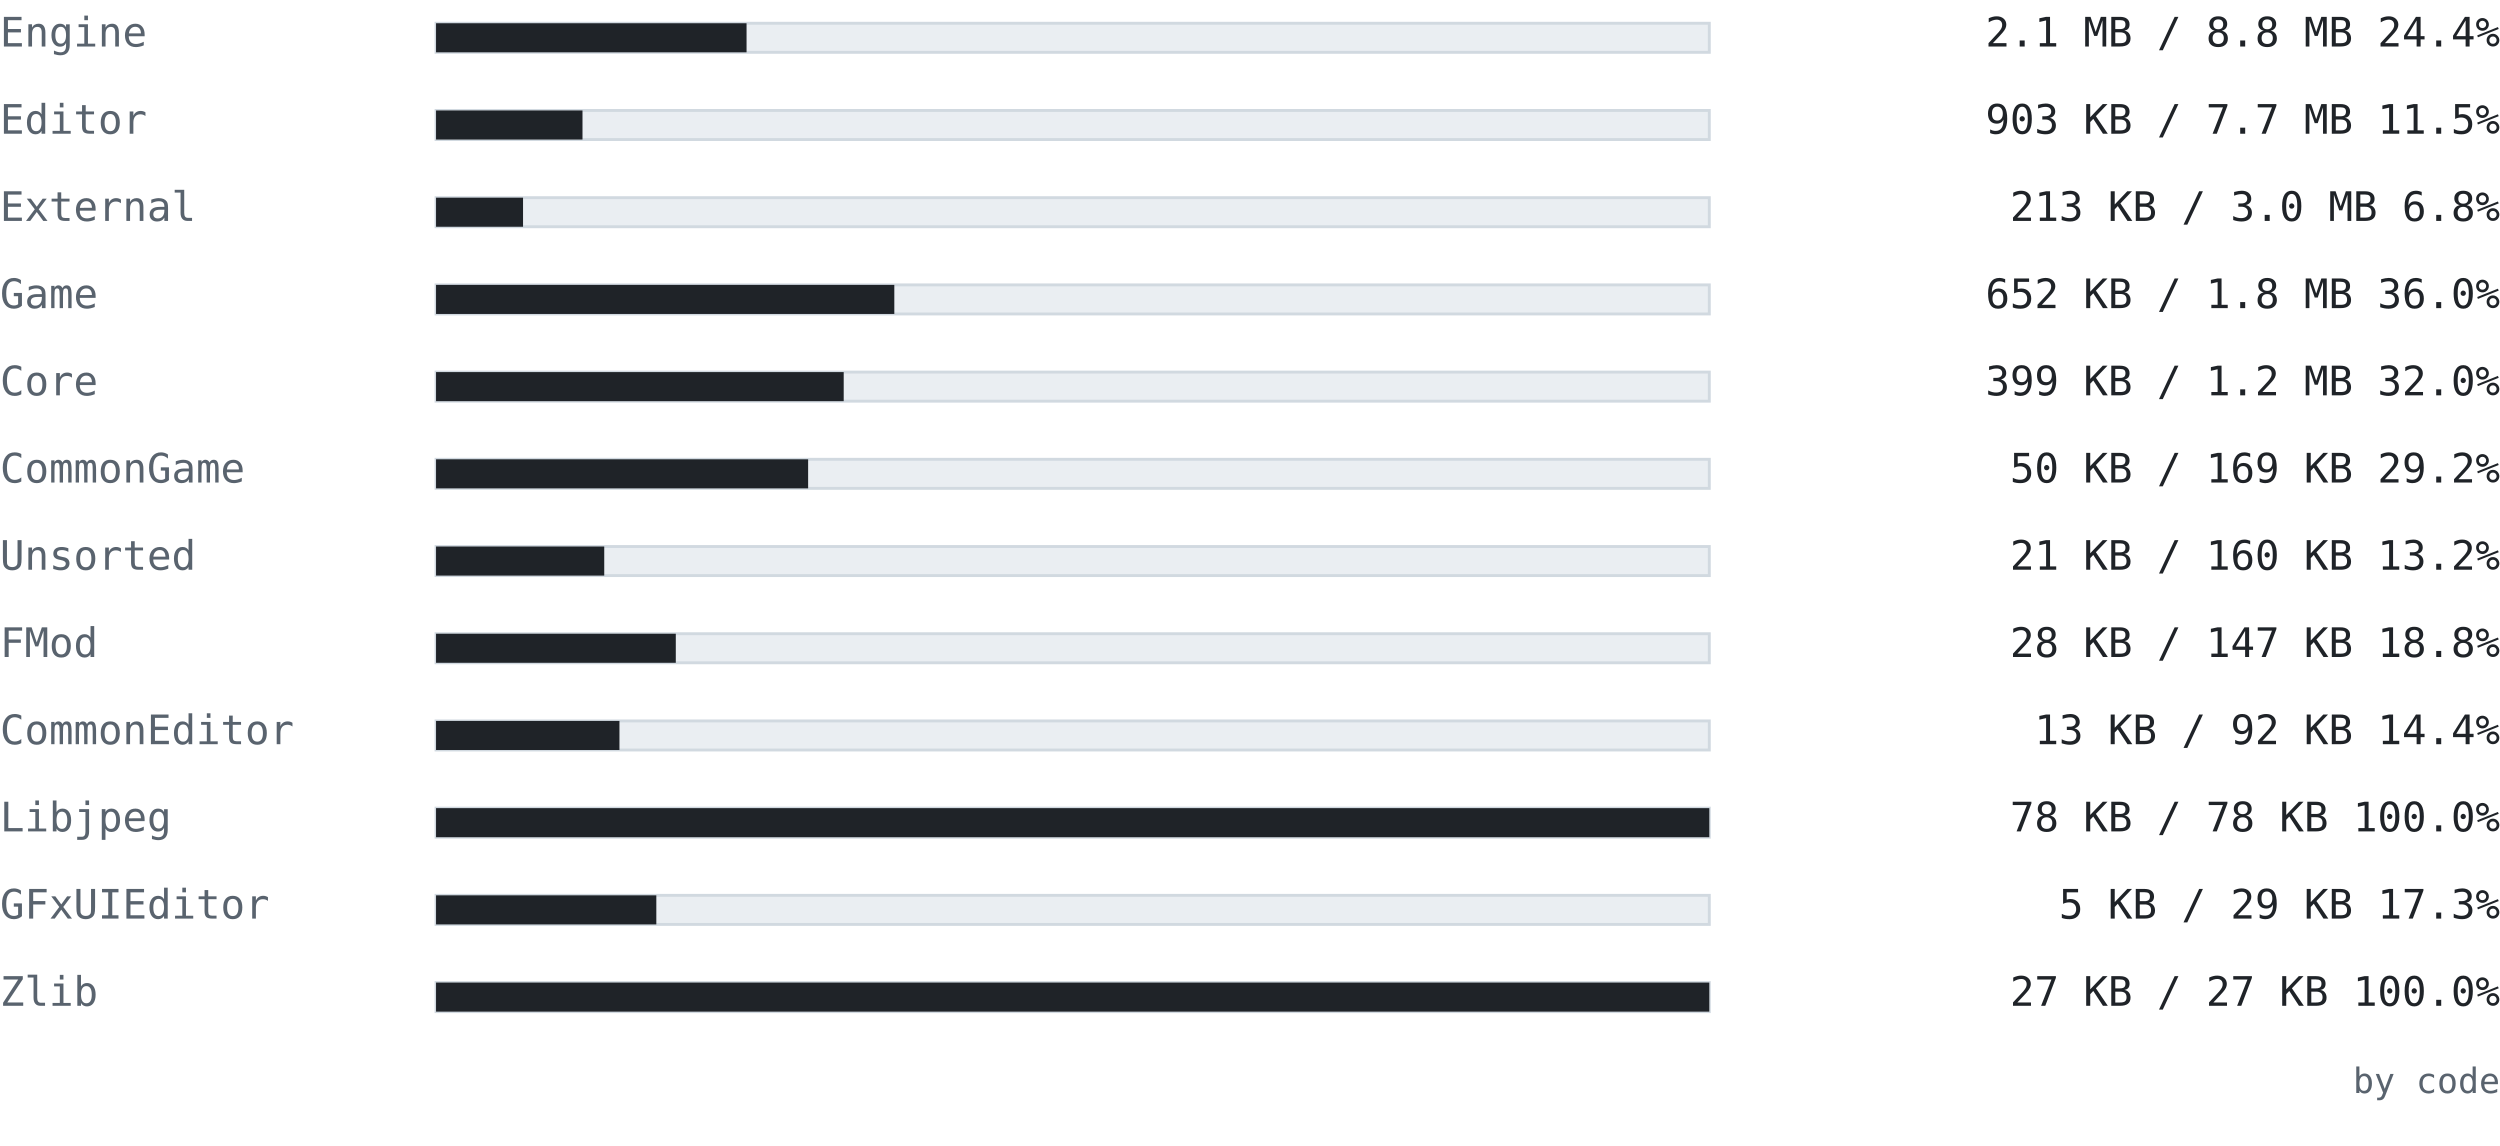
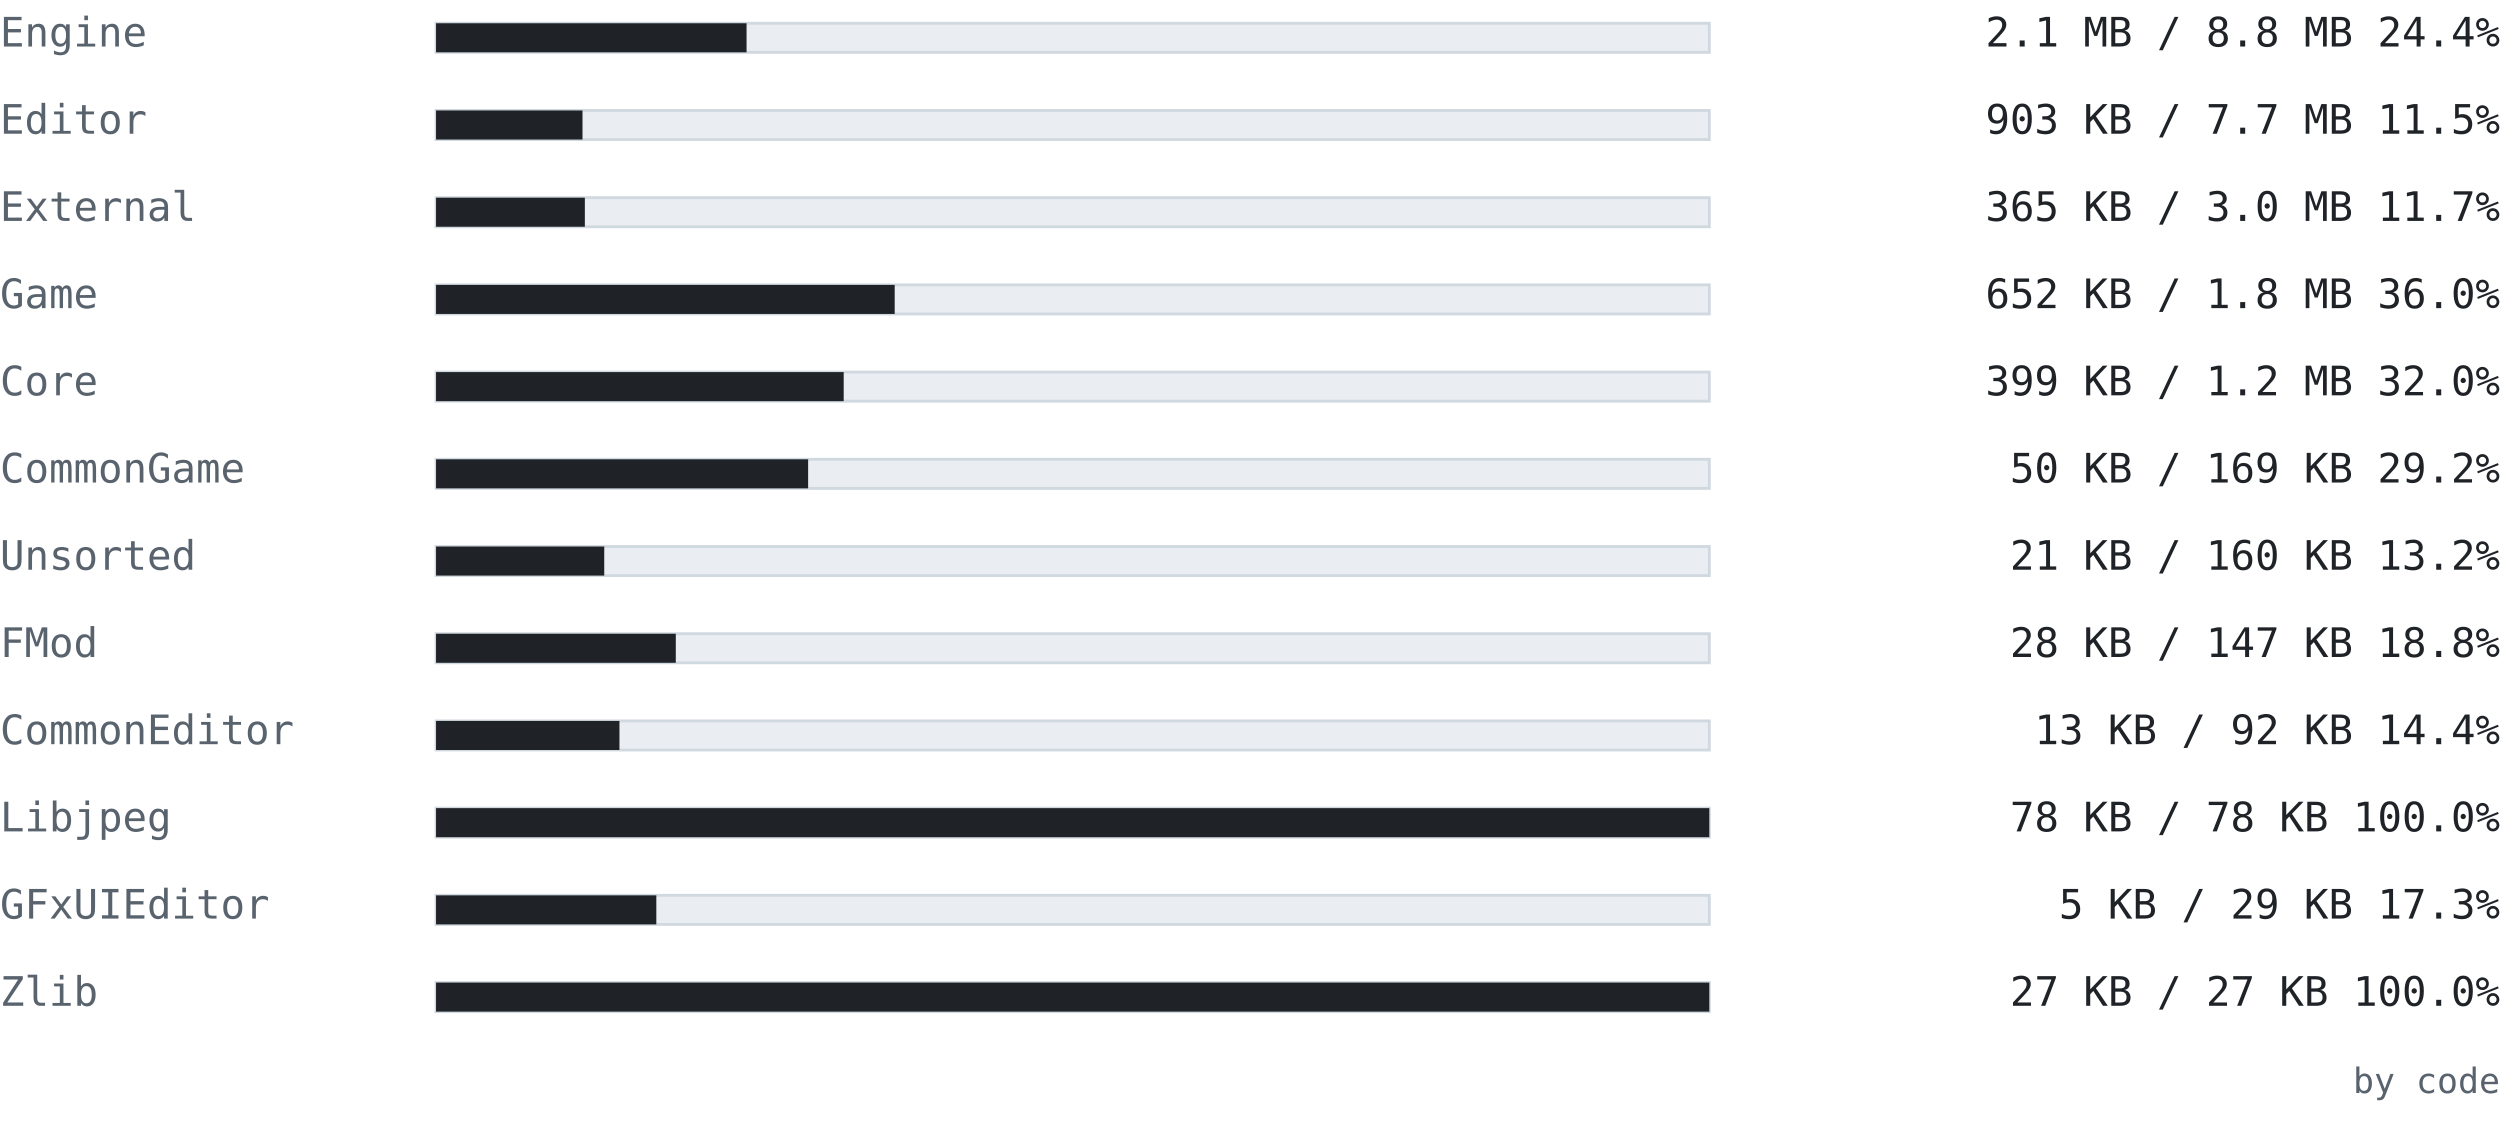
<svg xmlns="http://www.w3.org/2000/svg" width="860" height="394" viewBox="0 0 860 394" font-family="ui-monospace, SFMono-Regular, 'Cascadia Mono', Consolas, 'DejaVu Sans Mono', monospace">
  <text x="0" y="16" font-size="14" fill="#59636e" text-anchor="start" font-weight="normal">Engine</text>
  <rect x="150" y="8" width="438" height="10" fill="#eaeef2" stroke="#d1d9e0" />
  <rect x="150" y="8" width="106.815" height="10" fill="#1f2328" />
  <text x="860" y="16" font-size="14" fill="#1f2328" text-anchor="end" font-weight="normal">2.1 MB / 8.8 MB  24.4%</text>
  <text x="0" y="46" font-size="14" fill="#59636e" text-anchor="start" font-weight="normal">Editor</text>
  <rect x="150" y="38" width="438" height="10" fill="#eaeef2" stroke="#d1d9e0" />
  <rect x="150" y="38" width="50.377" height="10" fill="#1f2328" />
  <text x="860" y="46" font-size="14" fill="#1f2328" text-anchor="end" font-weight="normal">903 KB / 7.7 MB  11.5%</text>
  <text x="0" y="76" font-size="14" fill="#59636e" text-anchor="start" font-weight="normal">External</text>
  <rect x="150" y="68" width="438" height="10" fill="#eaeef2" stroke="#d1d9e0" />
-   <rect x="150" y="68" width="29.927" height="10" fill="#1f2328" />
-   <text x="860" y="76" font-size="14" fill="#1f2328" text-anchor="end" font-weight="normal">213 KB / 3.0 MB  6.8%</text>
+   <rect x="150" y="68" width="51.189" height="10" fill="#1f2328" />
+   <text x="860" y="76" font-size="14" fill="#1f2328" text-anchor="end" font-weight="normal">365 KB / 3.0 MB  11.7%</text>
  <text x="0" y="106" font-size="14" fill="#59636e" text-anchor="start" font-weight="normal">Game</text>
  <rect x="150" y="98" width="438" height="10" fill="#eaeef2" stroke="#d1d9e0" />
-   <rect x="150" y="98" width="157.645" height="10" fill="#1f2328" />
+   <rect x="150" y="98" width="157.775" height="10" fill="#1f2328" />
  <text x="860" y="106" font-size="14" fill="#1f2328" text-anchor="end" font-weight="normal">652 KB / 1.8 MB  36.0%</text>
  <text x="0" y="136" font-size="14" fill="#59636e" text-anchor="start" font-weight="normal">Core</text>
  <rect x="150" y="128" width="438" height="10" fill="#eaeef2" stroke="#d1d9e0" />
  <rect x="150" y="128" width="140.234" height="10" fill="#1f2328" />
  <text x="860" y="136" font-size="14" fill="#1f2328" text-anchor="end" font-weight="normal">399 KB / 1.2 MB  32.0%</text>
  <text x="0" y="166" font-size="14" fill="#59636e" text-anchor="start" font-weight="normal">CommonGame</text>
  <rect x="150" y="158" width="438" height="10" fill="#eaeef2" stroke="#d1d9e0" />
  <rect x="150" y="158" width="127.996" height="10" fill="#1f2328" />
  <text x="860" y="166" font-size="14" fill="#1f2328" text-anchor="end" font-weight="normal">50 KB / 169 KB  29.2%</text>
  <text x="0" y="196" font-size="14" fill="#59636e" text-anchor="start" font-weight="normal">Unsorted</text>
  <rect x="150" y="188" width="438" height="10" fill="#eaeef2" stroke="#d1d9e0" />
  <rect x="150" y="188" width="57.859" height="10" fill="#1f2328" />
  <text x="860" y="196" font-size="14" fill="#1f2328" text-anchor="end" font-weight="normal">21 KB / 160 KB  13.2%</text>
  <text x="0" y="226" font-size="14" fill="#59636e" text-anchor="start" font-weight="normal">FMod</text>
  <rect x="150" y="218" width="438" height="10" fill="#eaeef2" stroke="#d1d9e0" />
  <rect x="150" y="218" width="82.474" height="10" fill="#1f2328" />
  <text x="860" y="226" font-size="14" fill="#1f2328" text-anchor="end" font-weight="normal">28 KB / 147 KB  18.8%</text>
  <text x="0" y="256" font-size="14" fill="#59636e" text-anchor="start" font-weight="normal">CommonEditor</text>
  <rect x="150" y="248" width="438" height="10" fill="#eaeef2" stroke="#d1d9e0" />
  <rect x="150" y="248" width="63.092" height="10" fill="#1f2328" />
  <text x="860" y="256" font-size="14" fill="#1f2328" text-anchor="end" font-weight="normal">13 KB / 92 KB  14.4%</text>
  <text x="0" y="286" font-size="14" fill="#59636e" text-anchor="start" font-weight="normal">Libjpeg</text>
  <rect x="150" y="278" width="438" height="10" fill="#eaeef2" stroke="#d1d9e0" />
  <rect x="150" y="278" width="438" height="10" fill="#1f2328" />
  <text x="860" y="286" font-size="14" fill="#1f2328" text-anchor="end" font-weight="normal">78 KB / 78 KB  100.0%</text>
  <text x="0" y="316" font-size="14" fill="#59636e" text-anchor="start" font-weight="normal">GFxUIEditor</text>
  <rect x="150" y="308" width="438" height="10" fill="#eaeef2" stroke="#d1d9e0" />
  <rect x="150" y="308" width="75.775" height="10" fill="#1f2328" />
  <text x="860" y="316" font-size="14" fill="#1f2328" text-anchor="end" font-weight="normal">5 KB / 29 KB  17.3%</text>
  <text x="0" y="346" font-size="14" fill="#59636e" text-anchor="start" font-weight="normal">Zlib</text>
  <rect x="150" y="338" width="438" height="10" fill="#eaeef2" stroke="#d1d9e0" />
  <rect x="150" y="338" width="438" height="10" fill="#1f2328" />
  <text x="860" y="346" font-size="14" fill="#1f2328" text-anchor="end" font-weight="normal">27 KB / 27 KB  100.0%</text>
  <text x="860" y="376" font-size="12" fill="#59636e" text-anchor="end" font-weight="normal">by code</text>
</svg>
